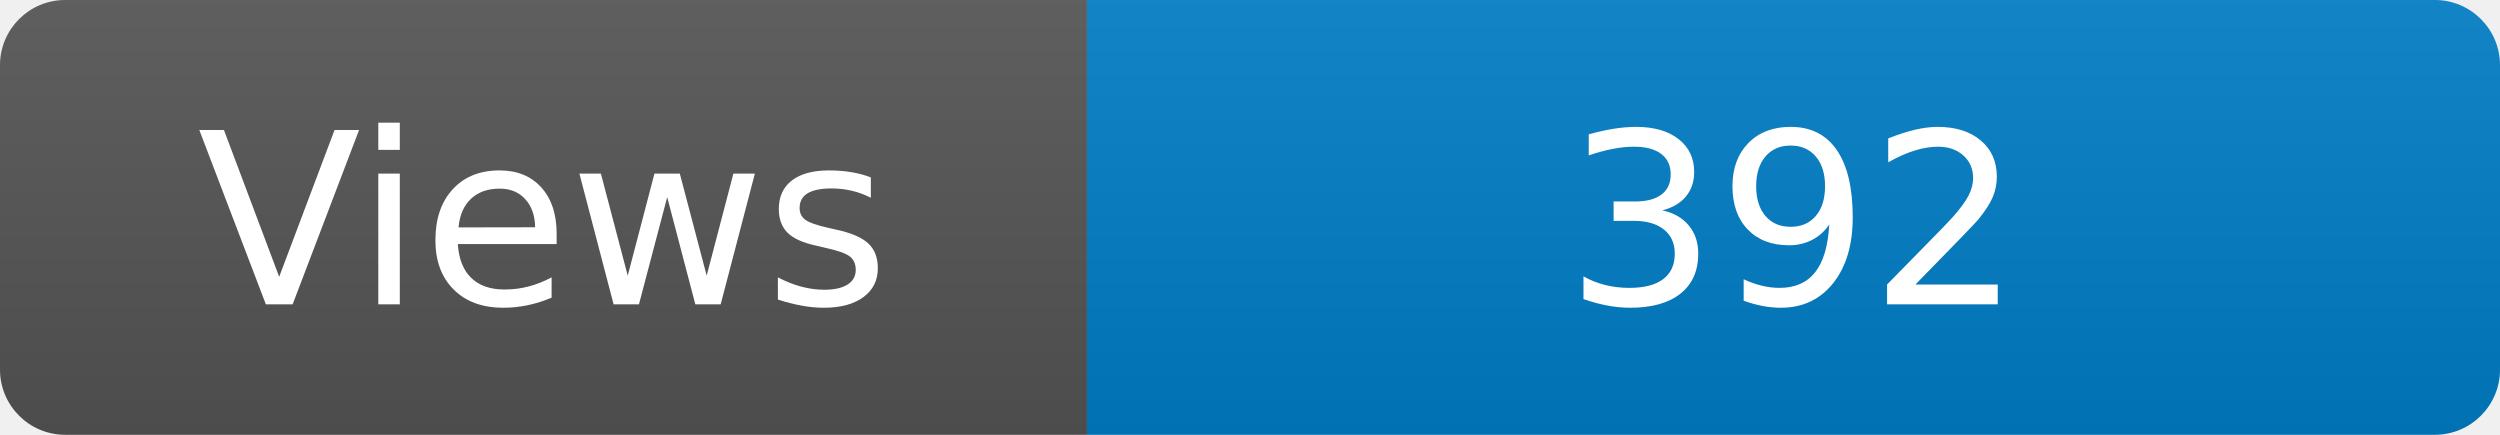
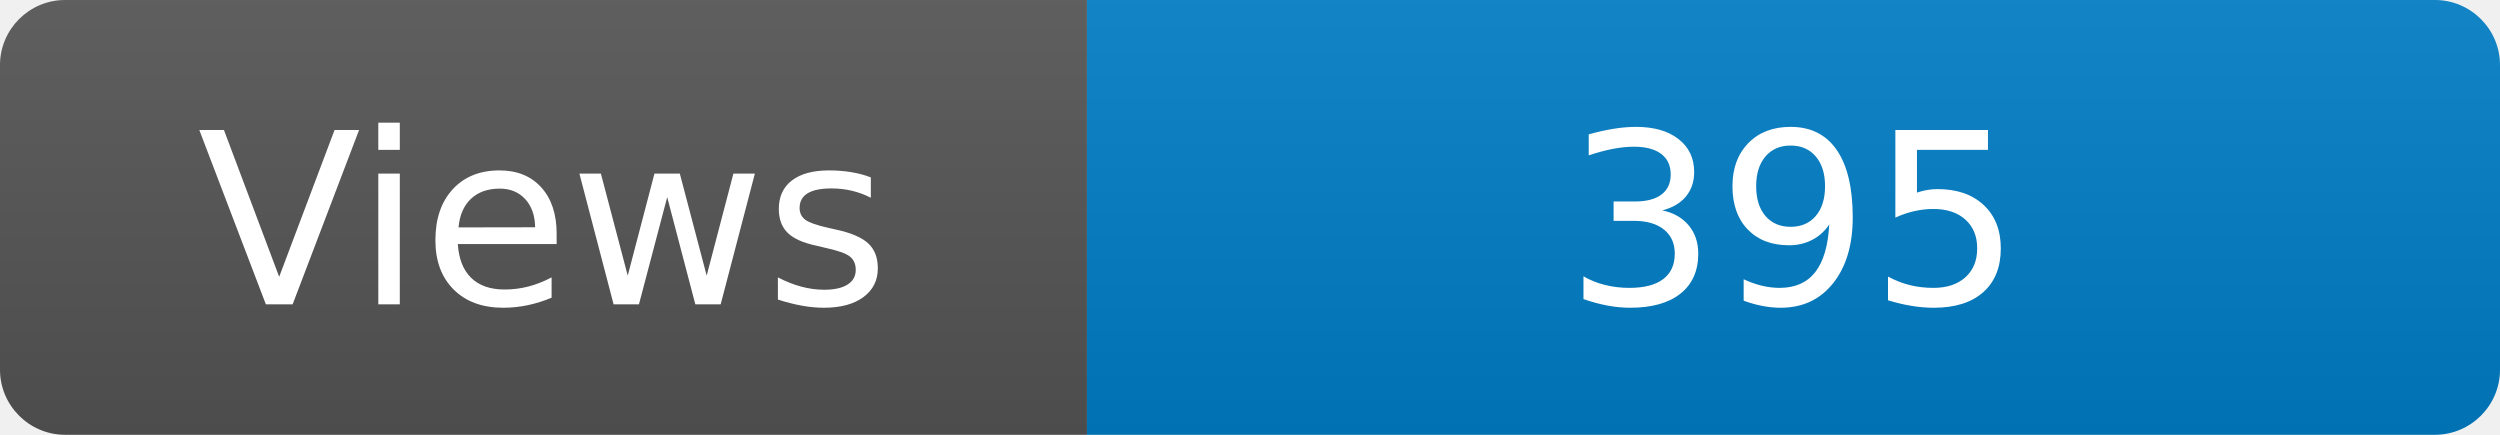
<svg xmlns="http://www.w3.org/2000/svg" width="115" height="20" role="img" aria-label="Maintained?: yes">
  <linearGradient id="s" x2="0" y2="100%">
    <stop offset="0" stop-color="#bbb" stop-opacity=".1" />
    <stop offset="1" stop-opacity=".1" />
  </linearGradient>
  <clipPath id="r">
    <rect width="115" height="20" rx="3" fill="#fff" />
  </clipPath>
  <g clip-path="url(#r)">
    <rect width="50" height="20" fill="#555" />
    <rect x="50" width="160" height="20" fill="#007ec6" />
    <rect width="115" height="20" fill="url(#s)" />
  </g>
  <g fill="#fff" text-anchor="middle" font-family="Verdana,Geneva,DejaVu Sans,sans-serif" font-size="110">
    <text x="250" y="140" transform="scale(.1)" fill="#fff">Views</text>
-     <text x="825" y="140" transform="scale(.1)" fill="#fff">392</text>
+     <text x="825" y="140" transform="scale(.1)" fill="#fff">395</text>
  </g>
</svg>
